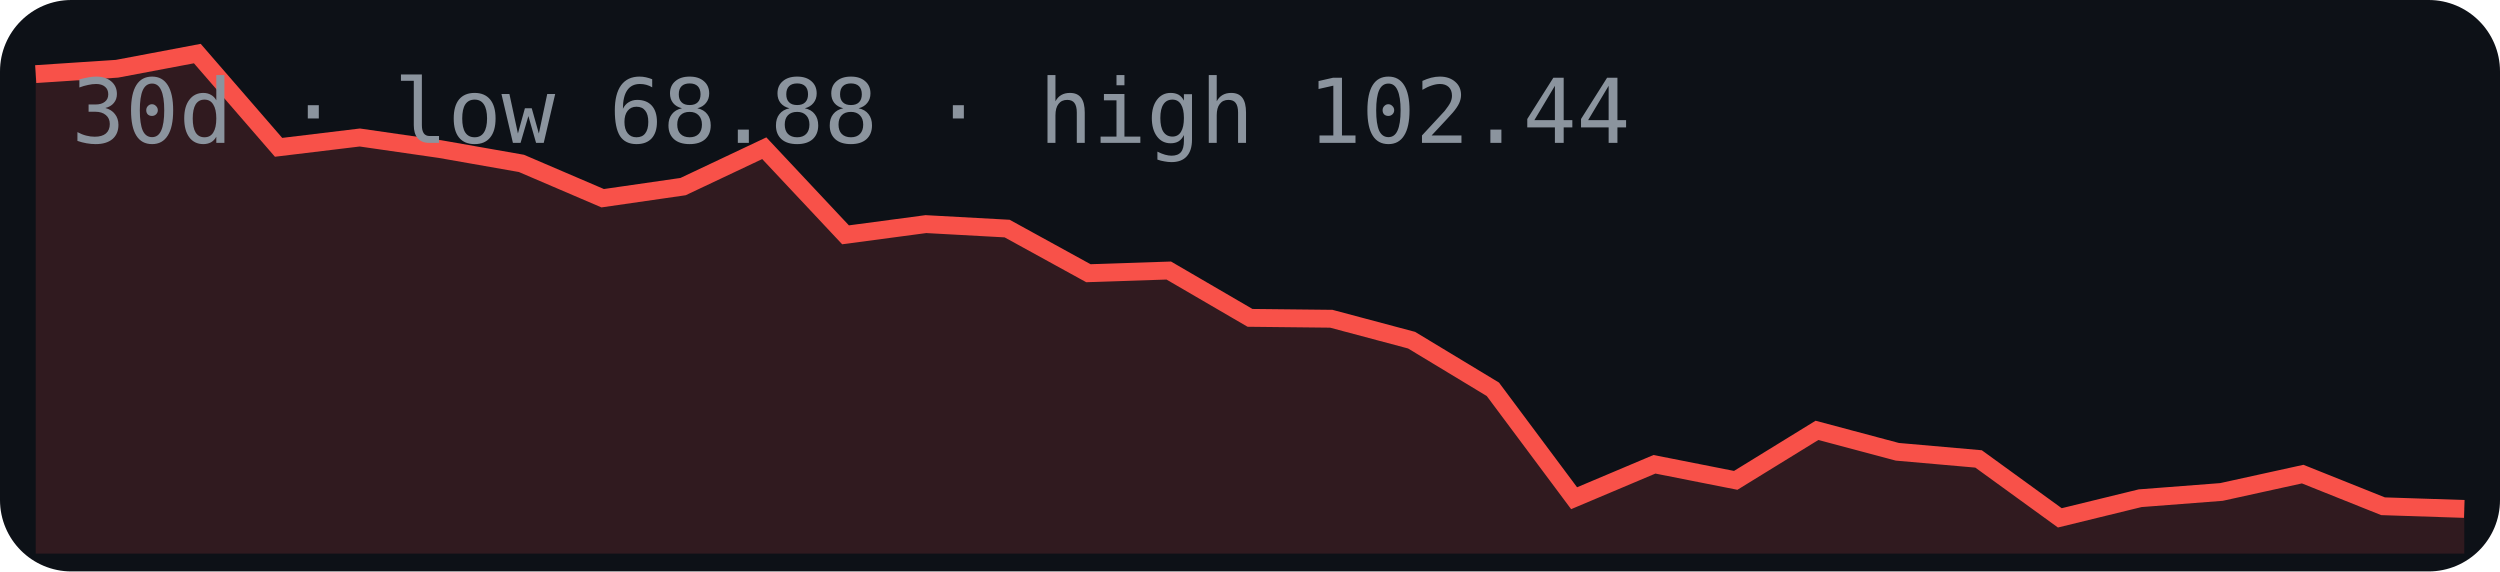
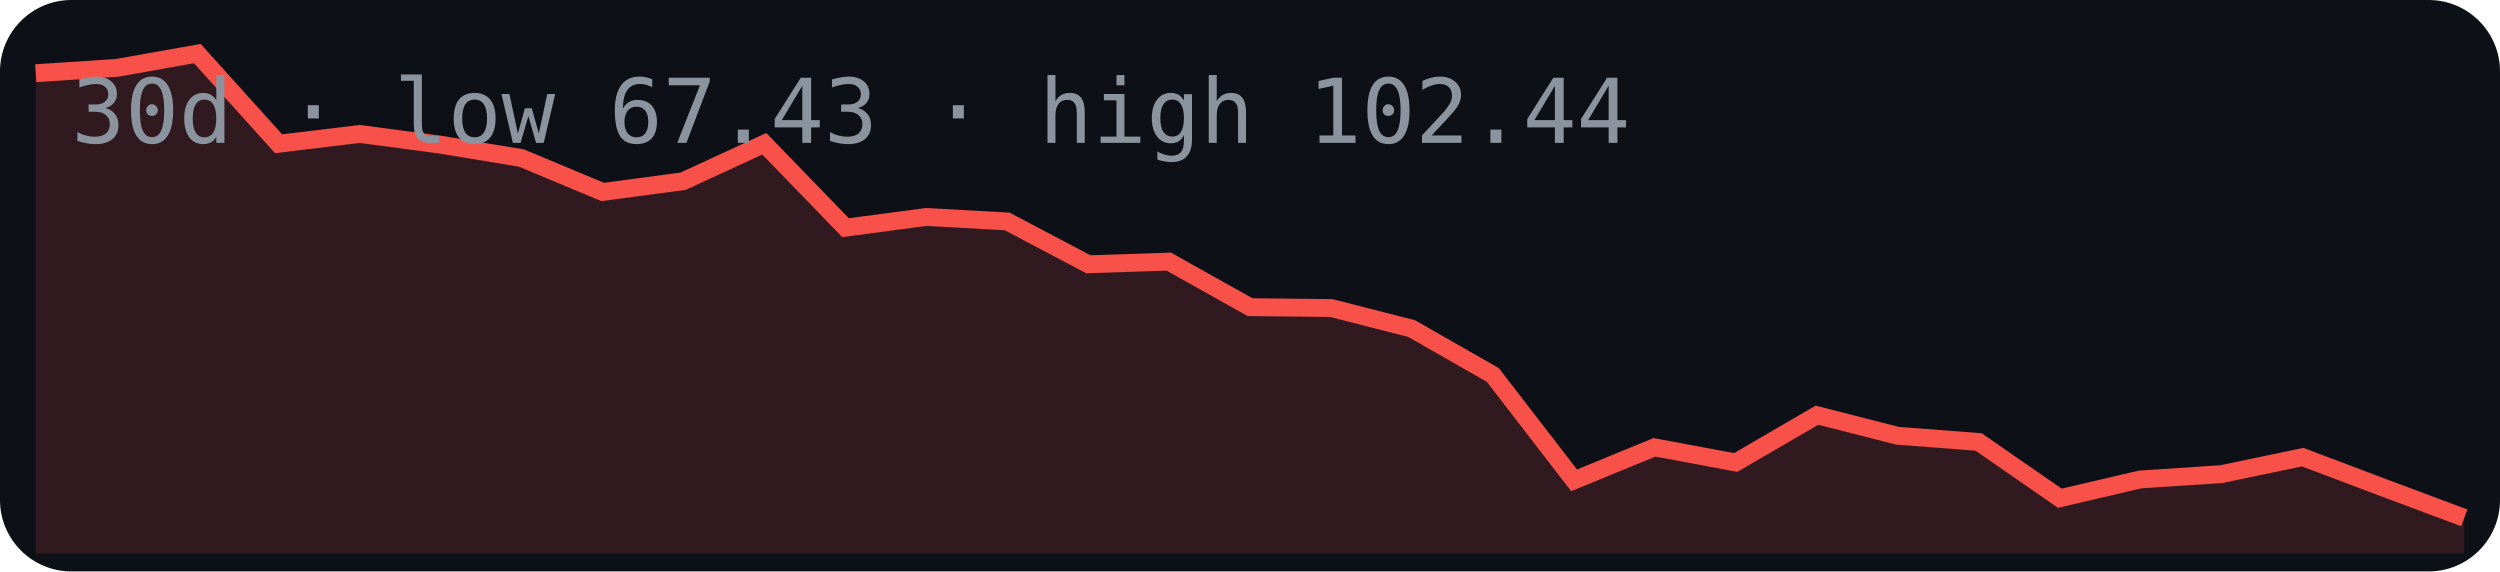
<svg xmlns="http://www.w3.org/2000/svg" width="280" height="64" viewBox="0 0 280 64">
  <rect width="280" height="64" rx="8" fill="#0d1117" />
-   <polygon points="4,62 4.0,8.3 13.1,7.7 22.1,6.0 31.2,16.5 40.3,15.4 49.3,16.7 58.4,18.3 67.5,22.2 76.5,20.9 85.6,16.6 94.7,26.3 103.7,25.1 112.8,25.6 121.9,30.6 130.9,30.3 140.0,35.6 149.1,35.7 158.1,38.1 167.2,43.6 176.3,55.8 185.3,52.0 194.4,53.8 203.5,48.2 212.5,50.6 221.6,51.4 230.7,58.0 239.7,55.8 248.8,55.1 257.9,53.1 266.9,56.7 276.0,57.0 276,62" fill="#f85149" opacity="0.15" />
-   <polyline points="4.0,8.3 13.1,7.7 22.1,6.0 31.2,16.5 40.3,15.4 49.3,16.7 58.4,18.3 67.5,22.2 76.5,20.9 85.6,16.6 94.7,26.3 103.7,25.1 112.8,25.6 121.9,30.6 130.9,30.3 140.0,35.6 149.1,35.7 158.1,38.1 167.2,43.6 176.3,55.8 185.3,52.0 194.4,53.8 203.5,48.2 212.5,50.6 221.6,51.4 230.7,58.0 239.7,55.8 248.8,55.1 257.9,53.1 266.9,56.7 276.0,57.0" fill="none" stroke="#f85149" stroke-width="2" />
-   <text x="8" y="16" font-family="monospace" font-size="10" fill="#8b949e">30d · low 68.88 · high 102.44</text>
+   <polygon points="4,62 4.0,8.2 13.1,7.6 22.1,6.0 31.2,16.1 40.3,15.0 49.3,16.2 58.4,17.7 67.5,21.5 76.5,20.3 85.6,16.1 94.7,25.5 103.7,24.3 112.8,24.8 121.9,29.6 130.9,29.3 140.0,34.4 149.1,34.5 158.1,36.8 167.2,42.0 176.3,53.8 185.3,50.1 194.4,51.8 203.5,46.5 212.5,48.8 221.6,49.5 230.7,55.8 239.7,53.7 248.8,53.1 257.9,51.2 266.9,54.6 276.0,58.0 276,62" fill="#f85149" opacity="0.15" />
+   <polyline points="4.0,8.2 13.1,7.6 22.1,6.0 31.2,16.1 40.3,15.0 49.3,16.2 58.4,17.7 67.5,21.5 76.5,20.3 85.6,16.1 94.7,25.5 103.7,24.3 112.8,24.8 121.9,29.6 130.9,29.3 140.0,34.4 149.1,34.5 158.1,36.8 167.2,42.0 176.3,53.8 185.3,50.1 194.4,51.8 203.5,46.5 212.5,48.8 221.6,49.5 230.7,55.8 239.7,53.7 248.8,53.1 257.9,51.2 266.9,54.6 276.0,58.0" fill="none" stroke="#f85149" stroke-width="2" />
+   <text x="8" y="16" font-family="monospace" font-size="10" fill="#8b949e">30d · low 67.43 · high 102.44</text>
</svg>
